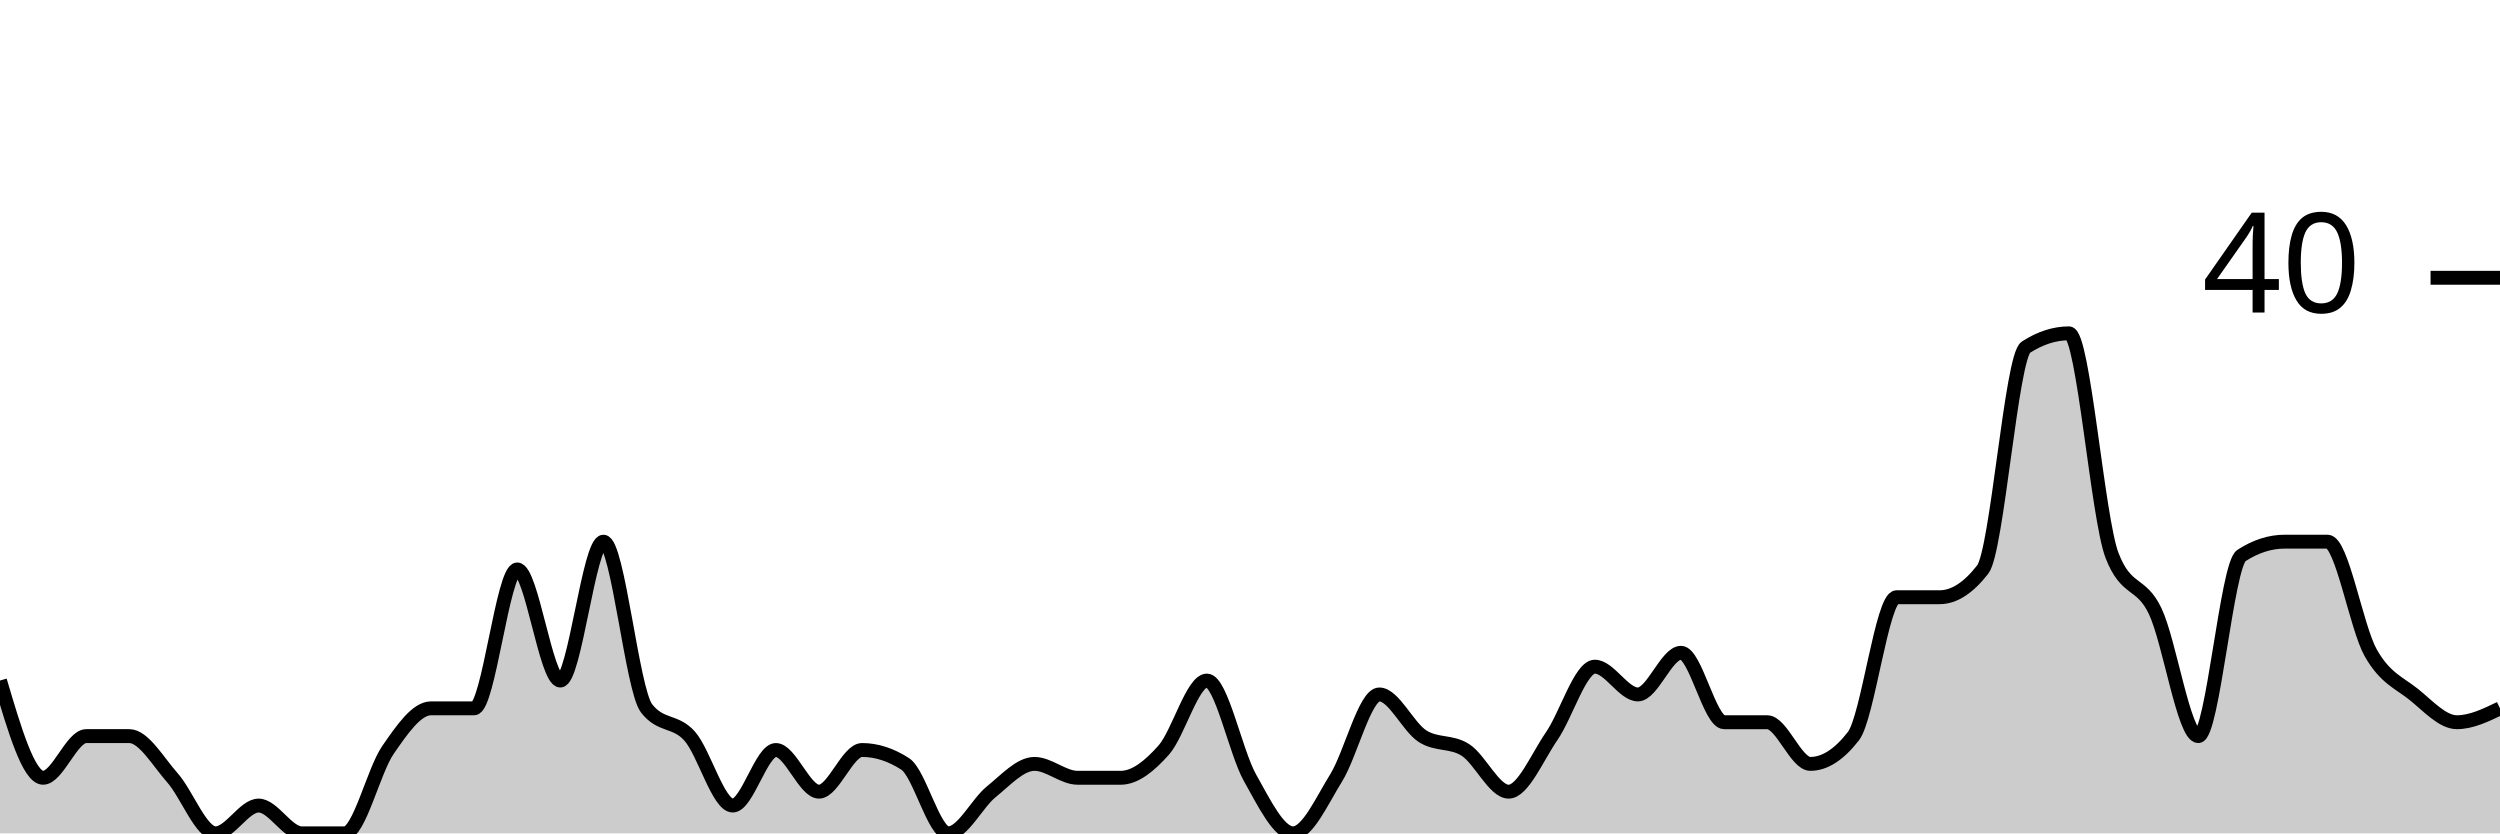
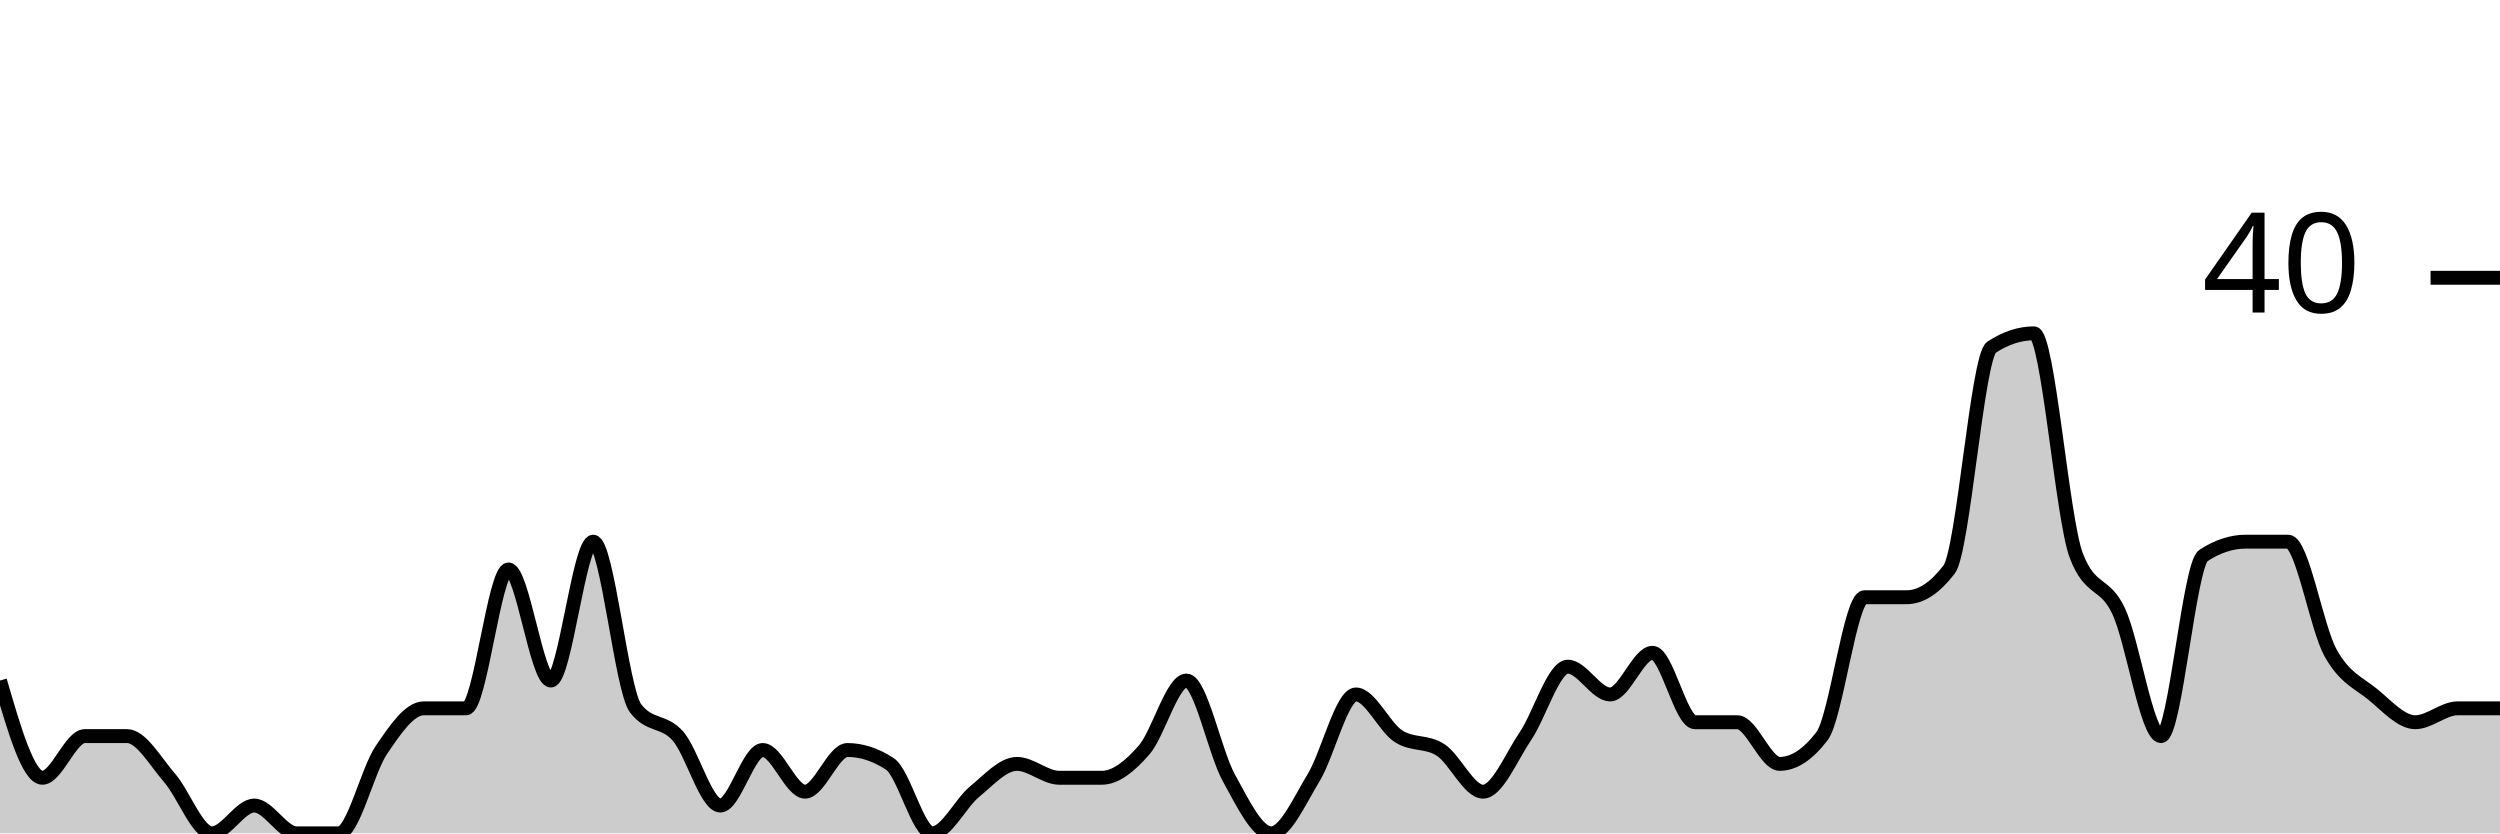
<svg xmlns="http://www.w3.org/2000/svg" viewBox="0 0 180 60">
  <g transform="translate(0,20)">
-     <path class="area" fill="rgba(0, 0, 0, 0.2)" d="M0,29C1.034,32.5,2.069,36,3.103,36C4.138,36,5.172,33,6.207,33C7.241,33,8.276,33,9.31,33C10.345,33,11.379,34.833,12.414,36C13.448,37.167,14.483,40,15.517,40C16.552,40,17.586,38,18.621,38C19.655,38,20.69,40,21.724,40C22.759,40,23.793,40,24.828,40C25.862,40,26.897,35.5,27.931,34C28.966,32.5,30,31,31.034,31C32.069,31,33.103,31,34.138,31C35.172,31,36.207,21,37.241,21C38.276,21,39.31,29,40.345,29C41.379,29,42.414,19,43.448,19C44.483,19,45.517,29.667,46.552,31C47.586,32.333,48.621,31.833,49.655,33C50.69,34.167,51.724,38,52.759,38C53.793,38,54.828,34,55.862,34C56.897,34,57.931,37,58.966,37C60,37,61.034,34,62.069,34C63.103,34,64.138,34.333,65.172,35C66.207,35.667,67.241,40,68.276,40C69.31,40,70.345,37.833,71.379,37C72.414,36.167,73.448,35,74.483,35C75.517,35,76.552,36,77.586,36C78.621,36,79.655,36,80.69,36C81.724,36,82.759,35.167,83.793,34C84.828,32.833,85.862,29,86.897,29C87.931,29,88.966,34.167,90,36C91.034,37.833,92.069,40,93.103,40C94.138,40,95.172,37.667,96.207,36C97.241,34.333,98.276,30,99.31,30C100.345,30,101.379,32.333,102.414,33C103.448,33.667,104.483,33.333,105.517,34C106.552,34.667,107.586,37,108.621,37C109.655,37,110.69,34.5,111.724,33C112.759,31.5,113.793,28,114.828,28C115.862,28,116.897,30,117.931,30C118.966,30,120,27,121.034,27C122.069,27,123.103,32,124.138,32C125.172,32,126.207,32,127.241,32C128.276,32,129.31,35,130.345,35C131.379,35,132.414,34.333,133.448,33C134.483,31.667,135.517,23,136.552,23C137.586,23,138.621,23,139.655,23C140.69,23,141.724,22.333,142.759,21C143.793,19.667,144.828,5.667,145.862,5C146.897,4.333,147.931,4,148.966,4C150,4,151.034,17.333,152.069,20C153.103,22.667,154.138,21.833,155.172,24C156.207,26.167,157.241,33,158.276,33C159.31,33,160.345,20.667,161.379,20C162.414,19.333,163.448,19,164.483,19C165.517,19,166.552,19,167.586,19C168.621,19,169.655,25.167,170.69,27C171.724,28.833,172.759,29.167,173.793,30C174.828,30.833,175.862,32,176.897,32C177.931,32,178.966,31.5,180,31L180,40C178.966,40,177.931,40,176.897,40C175.862,40,174.828,40,173.793,40C172.759,40,171.724,40,170.69,40C169.655,40,168.621,40,167.586,40C166.552,40,165.517,40,164.483,40C163.448,40,162.414,40,161.379,40C160.345,40,159.31,40,158.276,40C157.241,40,156.207,40,155.172,40C154.138,40,153.103,40,152.069,40C151.034,40,150,40,148.966,40C147.931,40,146.897,40,145.862,40C144.828,40,143.793,40,142.759,40C141.724,40,140.69,40,139.655,40C138.621,40,137.586,40,136.552,40C135.517,40,134.483,40,133.448,40C132.414,40,131.379,40,130.345,40C129.31,40,128.276,40,127.241,40C126.207,40,125.172,40,124.138,40C123.103,40,122.069,40,121.034,40C120,40,118.966,40,117.931,40C116.897,40,115.862,40,114.828,40C113.793,40,112.759,40,111.724,40C110.69,40,109.655,40,108.621,40C107.586,40,106.552,40,105.517,40C104.483,40,103.448,40,102.414,40C101.379,40,100.345,40,99.31,40C98.276,40,97.241,40,96.207,40C95.172,40,94.138,40,93.103,40C92.069,40,91.034,40,90,40C88.966,40,87.931,40,86.897,40C85.862,40,84.828,40,83.793,40C82.759,40,81.724,40,80.69,40C79.655,40,78.621,40,77.586,40C76.552,40,75.517,40,74.483,40C73.448,40,72.414,40,71.379,40C70.345,40,69.31,40,68.276,40C67.241,40,66.207,40,65.172,40C64.138,40,63.103,40,62.069,40C61.034,40,60,40,58.966,40C57.931,40,56.897,40,55.862,40C54.828,40,53.793,40,52.759,40C51.724,40,50.69,40,49.655,40C48.621,40,47.586,40,46.552,40C45.517,40,44.483,40,43.448,40C42.414,40,41.379,40,40.345,40C39.31,40,38.276,40,37.241,40C36.207,40,35.172,40,34.138,40C33.103,40,32.069,40,31.034,40C30,40,28.966,40,27.931,40C26.897,40,25.862,40,24.828,40C23.793,40,22.759,40,21.724,40C20.69,40,19.655,40,18.621,40C17.586,40,16.552,40,15.517,40C14.483,40,13.448,40,12.414,40C11.379,40,10.345,40,9.31,40C8.276,40,7.241,40,6.207,40C5.172,40,4.138,40,3.103,40C2.069,40,1.034,40,0,40Z" />
-     <path class="line" stroke="black" fill="none" d="M0,29C1.034,32.5,2.069,36,3.103,36C4.138,36,5.172,33,6.207,33C7.241,33,8.276,33,9.31,33C10.345,33,11.379,34.833,12.414,36C13.448,37.167,14.483,40,15.517,40C16.552,40,17.586,38,18.621,38C19.655,38,20.69,40,21.724,40C22.759,40,23.793,40,24.828,40C25.862,40,26.897,35.5,27.931,34C28.966,32.5,30,31,31.034,31C32.069,31,33.103,31,34.138,31C35.172,31,36.207,21,37.241,21C38.276,21,39.31,29,40.345,29C41.379,29,42.414,19,43.448,19C44.483,19,45.517,29.667,46.552,31C47.586,32.333,48.621,31.833,49.655,33C50.69,34.167,51.724,38,52.759,38C53.793,38,54.828,34,55.862,34C56.897,34,57.931,37,58.966,37C60,37,61.034,34,62.069,34C63.103,34,64.138,34.333,65.172,35C66.207,35.667,67.241,40,68.276,40C69.31,40,70.345,37.833,71.379,37C72.414,36.167,73.448,35,74.483,35C75.517,35,76.552,36,77.586,36C78.621,36,79.655,36,80.69,36C81.724,36,82.759,35.167,83.793,34C84.828,32.833,85.862,29,86.897,29C87.931,29,88.966,34.167,90,36C91.034,37.833,92.069,40,93.103,40C94.138,40,95.172,37.667,96.207,36C97.241,34.333,98.276,30,99.31,30C100.345,30,101.379,32.333,102.414,33C103.448,33.667,104.483,33.333,105.517,34C106.552,34.667,107.586,37,108.621,37C109.655,37,110.69,34.5,111.724,33C112.759,31.5,113.793,28,114.828,28C115.862,28,116.897,30,117.931,30C118.966,30,120,27,121.034,27C122.069,27,123.103,32,124.138,32C125.172,32,126.207,32,127.241,32C128.276,32,129.31,35,130.345,35C131.379,35,132.414,34.333,133.448,33C134.483,31.667,135.517,23,136.552,23C137.586,23,138.621,23,139.655,23C140.69,23,141.724,22.333,142.759,21C143.793,19.667,144.828,5.667,145.862,5C146.897,4.333,147.931,4,148.966,4C150,4,151.034,17.333,152.069,20C153.103,22.667,154.138,21.833,155.172,24C156.207,26.167,157.241,33,158.276,33C159.31,33,160.345,20.667,161.379,20C162.414,19.333,163.448,19,164.483,19C165.517,19,166.552,19,167.586,19C168.621,19,169.655,25.167,170.69,27C171.724,28.833,172.759,29.167,173.793,30C174.828,30.833,175.862,32,176.897,32C177.931,32,178.966,31.5,180,31" />
+     <path class="area" fill="rgba(0, 0, 0, 0.2)" d="M0,29C1.017,32.5,2.034,36,3.051,36C4.068,36,5.085,33,6.102,33C7.119,33,8.136,33,9.153,33C10.169,33,11.186,34.833,12.203,36C13.22,37.167,14.237,40,15.254,40C16.271,40,17.288,38,18.305,38C19.322,38,20.339,40,21.356,40C22.373,40,23.39,40,24.407,40C25.424,40,26.441,35.5,27.458,34C28.475,32.5,29.492,31,30.508,31C31.525,31,32.542,31,33.559,31C34.576,31,35.593,21,36.61,21C37.627,21,38.644,29,39.661,29C40.678,29,41.695,19,42.712,19C43.729,19,44.746,29.667,45.763,31C46.78,32.333,47.797,31.833,48.814,33C49.831,34.167,50.847,38,51.864,38C52.881,38,53.898,34,54.915,34C55.932,34,56.949,37,57.966,37C58.983,37,60,34,61.017,34C62.034,34,63.051,34.333,64.068,35C65.085,35.667,66.102,40,67.119,40C68.136,40,69.153,37.833,70.169,37C71.186,36.167,72.203,35,73.22,35C74.237,35,75.254,36,76.271,36C77.288,36,78.305,36,79.322,36C80.339,36,81.356,35.167,82.373,34C83.39,32.833,84.407,29,85.424,29C86.441,29,87.458,34.167,88.475,36C89.492,37.833,90.508,40,91.525,40C92.542,40,93.559,37.667,94.576,36C95.593,34.333,96.61,30,97.627,30C98.644,30,99.661,32.333,100.678,33C101.695,33.667,102.712,33.333,103.729,34C104.746,34.667,105.763,37,106.78,37C107.797,37,108.814,34.5,109.831,33C110.847,31.5,111.864,28,112.881,28C113.898,28,114.915,30,115.932,30C116.949,30,117.966,27,118.983,27C120,27,121.017,32,122.034,32C123.051,32,124.068,32,125.085,32C126.102,32,127.119,35,128.136,35C129.153,35,130.169,34.333,131.186,33C132.203,31.667,133.22,23,134.237,23C135.254,23,136.271,23,137.288,23C138.305,23,139.322,22.333,140.339,21C141.356,19.667,142.373,5.667,143.39,5C144.407,4.333,145.424,4,146.441,4C147.458,4,148.475,17.333,149.492,20C150.508,22.667,151.525,21.833,152.542,24C153.559,26.167,154.576,33,155.593,33C156.61,33,157.627,20.667,158.644,20C159.661,19.333,160.678,19,161.695,19C162.712,19,163.729,19,164.746,19C165.763,19,166.78,25.167,167.797,27C168.814,28.833,169.831,29.167,170.847,30C171.864,30.833,172.881,32,173.898,32C174.915,32,175.932,31,176.949,31C177.966,31,178.983,31,180,31L180,40C178.983,40,177.966,40,176.949,40C175.932,40,174.915,40,173.898,40C172.881,40,171.864,40,170.847,40C169.831,40,168.814,40,167.797,40C166.78,40,165.763,40,164.746,40C163.729,40,162.712,40,161.695,40C160.678,40,159.661,40,158.644,40C157.627,40,156.61,40,155.593,40C154.576,40,153.559,40,152.542,40C151.525,40,150.508,40,149.492,40C148.475,40,147.458,40,146.441,40C145.424,40,144.407,40,143.39,40C142.373,40,141.356,40,140.339,40C139.322,40,138.305,40,137.288,40C136.271,40,135.254,40,134.237,40C133.22,40,132.203,40,131.186,40C130.169,40,129.153,40,128.136,40C127.119,40,126.102,40,125.085,40C124.068,40,123.051,40,122.034,40C121.017,40,120,40,118.983,40C117.966,40,116.949,40,115.932,40C114.915,40,113.898,40,112.881,40C111.864,40,110.847,40,109.831,40C108.814,40,107.797,40,106.78,40C105.763,40,104.746,40,103.729,40C102.712,40,101.695,40,100.678,40C99.661,40,98.644,40,97.627,40C96.61,40,95.593,40,94.576,40C93.559,40,92.542,40,91.525,40C90.508,40,89.492,40,88.475,40C87.458,40,86.441,40,85.424,40C84.407,40,83.39,40,82.373,40C81.356,40,80.339,40,79.322,40C78.305,40,77.288,40,76.271,40C75.254,40,74.237,40,73.22,40C72.203,40,71.186,40,70.169,40C69.153,40,68.136,40,67.119,40C66.102,40,65.085,40,64.068,40C63.051,40,62.034,40,61.017,40C60,40,58.983,40,57.966,40C56.949,40,55.932,40,54.915,40C53.898,40,52.881,40,51.864,40C50.847,40,49.831,40,48.814,40C47.797,40,46.78,40,45.763,40C44.746,40,43.729,40,42.712,40C41.695,40,40.678,40,39.661,40C38.644,40,37.627,40,36.61,40C35.593,40,34.576,40,33.559,40C32.542,40,31.525,40,30.508,40C29.492,40,28.475,40,27.458,40C26.441,40,25.424,40,24.407,40C23.39,40,22.373,40,21.356,40C20.339,40,19.322,40,18.305,40C17.288,40,16.271,40,15.254,40C14.237,40,13.22,40,12.203,40C11.186,40,10.169,40,9.153,40C8.136,40,7.119,40,6.102,40C5.085,40,4.068,40,3.051,40C2.034,40,1.017,40,0,40Z" />
+     <path class="line" stroke="black" fill="none" d="M0,29C1.017,32.5,2.034,36,3.051,36C4.068,36,5.085,33,6.102,33C7.119,33,8.136,33,9.153,33C10.169,33,11.186,34.833,12.203,36C13.22,37.167,14.237,40,15.254,40C16.271,40,17.288,38,18.305,38C19.322,38,20.339,40,21.356,40C22.373,40,23.39,40,24.407,40C25.424,40,26.441,35.5,27.458,34C28.475,32.5,29.492,31,30.508,31C31.525,31,32.542,31,33.559,31C34.576,31,35.593,21,36.61,21C37.627,21,38.644,29,39.661,29C40.678,29,41.695,19,42.712,19C43.729,19,44.746,29.667,45.763,31C46.78,32.333,47.797,31.833,48.814,33C49.831,34.167,50.847,38,51.864,38C52.881,38,53.898,34,54.915,34C55.932,34,56.949,37,57.966,37C58.983,37,60,34,61.017,34C62.034,34,63.051,34.333,64.068,35C65.085,35.667,66.102,40,67.119,40C68.136,40,69.153,37.833,70.169,37C71.186,36.167,72.203,35,73.22,35C74.237,35,75.254,36,76.271,36C77.288,36,78.305,36,79.322,36C80.339,36,81.356,35.167,82.373,34C83.39,32.833,84.407,29,85.424,29C86.441,29,87.458,34.167,88.475,36C89.492,37.833,90.508,40,91.525,40C92.542,40,93.559,37.667,94.576,36C95.593,34.333,96.61,30,97.627,30C98.644,30,99.661,32.333,100.678,33C101.695,33.667,102.712,33.333,103.729,34C104.746,34.667,105.763,37,106.78,37C107.797,37,108.814,34.5,109.831,33C110.847,31.5,111.864,28,112.881,28C113.898,28,114.915,30,115.932,30C116.949,30,117.966,27,118.983,27C120,27,121.017,32,122.034,32C123.051,32,124.068,32,125.085,32C126.102,32,127.119,35,128.136,35C129.153,35,130.169,34.333,131.186,33C132.203,31.667,133.22,23,134.237,23C135.254,23,136.271,23,137.288,23C138.305,23,139.322,22.333,140.339,21C141.356,19.667,142.373,5.667,143.39,5C144.407,4.333,145.424,4,146.441,4C147.458,4,148.475,17.333,149.492,20C150.508,22.667,151.525,21.833,152.542,24C153.559,26.167,154.576,33,155.593,33C156.61,33,157.627,20.667,158.644,20C159.661,19.333,160.678,19,161.695,19C162.712,19,163.729,19,164.746,19C165.763,19,166.78,25.167,167.797,27C168.814,28.833,169.831,29.167,170.847,30C171.864,30.833,172.881,32,173.898,32C174.915,32,175.932,31,176.949,31C177.966,31,178.983,31,180,31" />
    <path class="axis-ceiling" stroke-width="1" stroke="black" fill="none" d="M175,0L180,0" />
    <text class="axis-ceiling-label" font-family="sans-serif" text-anchor="end" font-size="10px" x="170" y="2.5">40</text>
  </g>
</svg>
